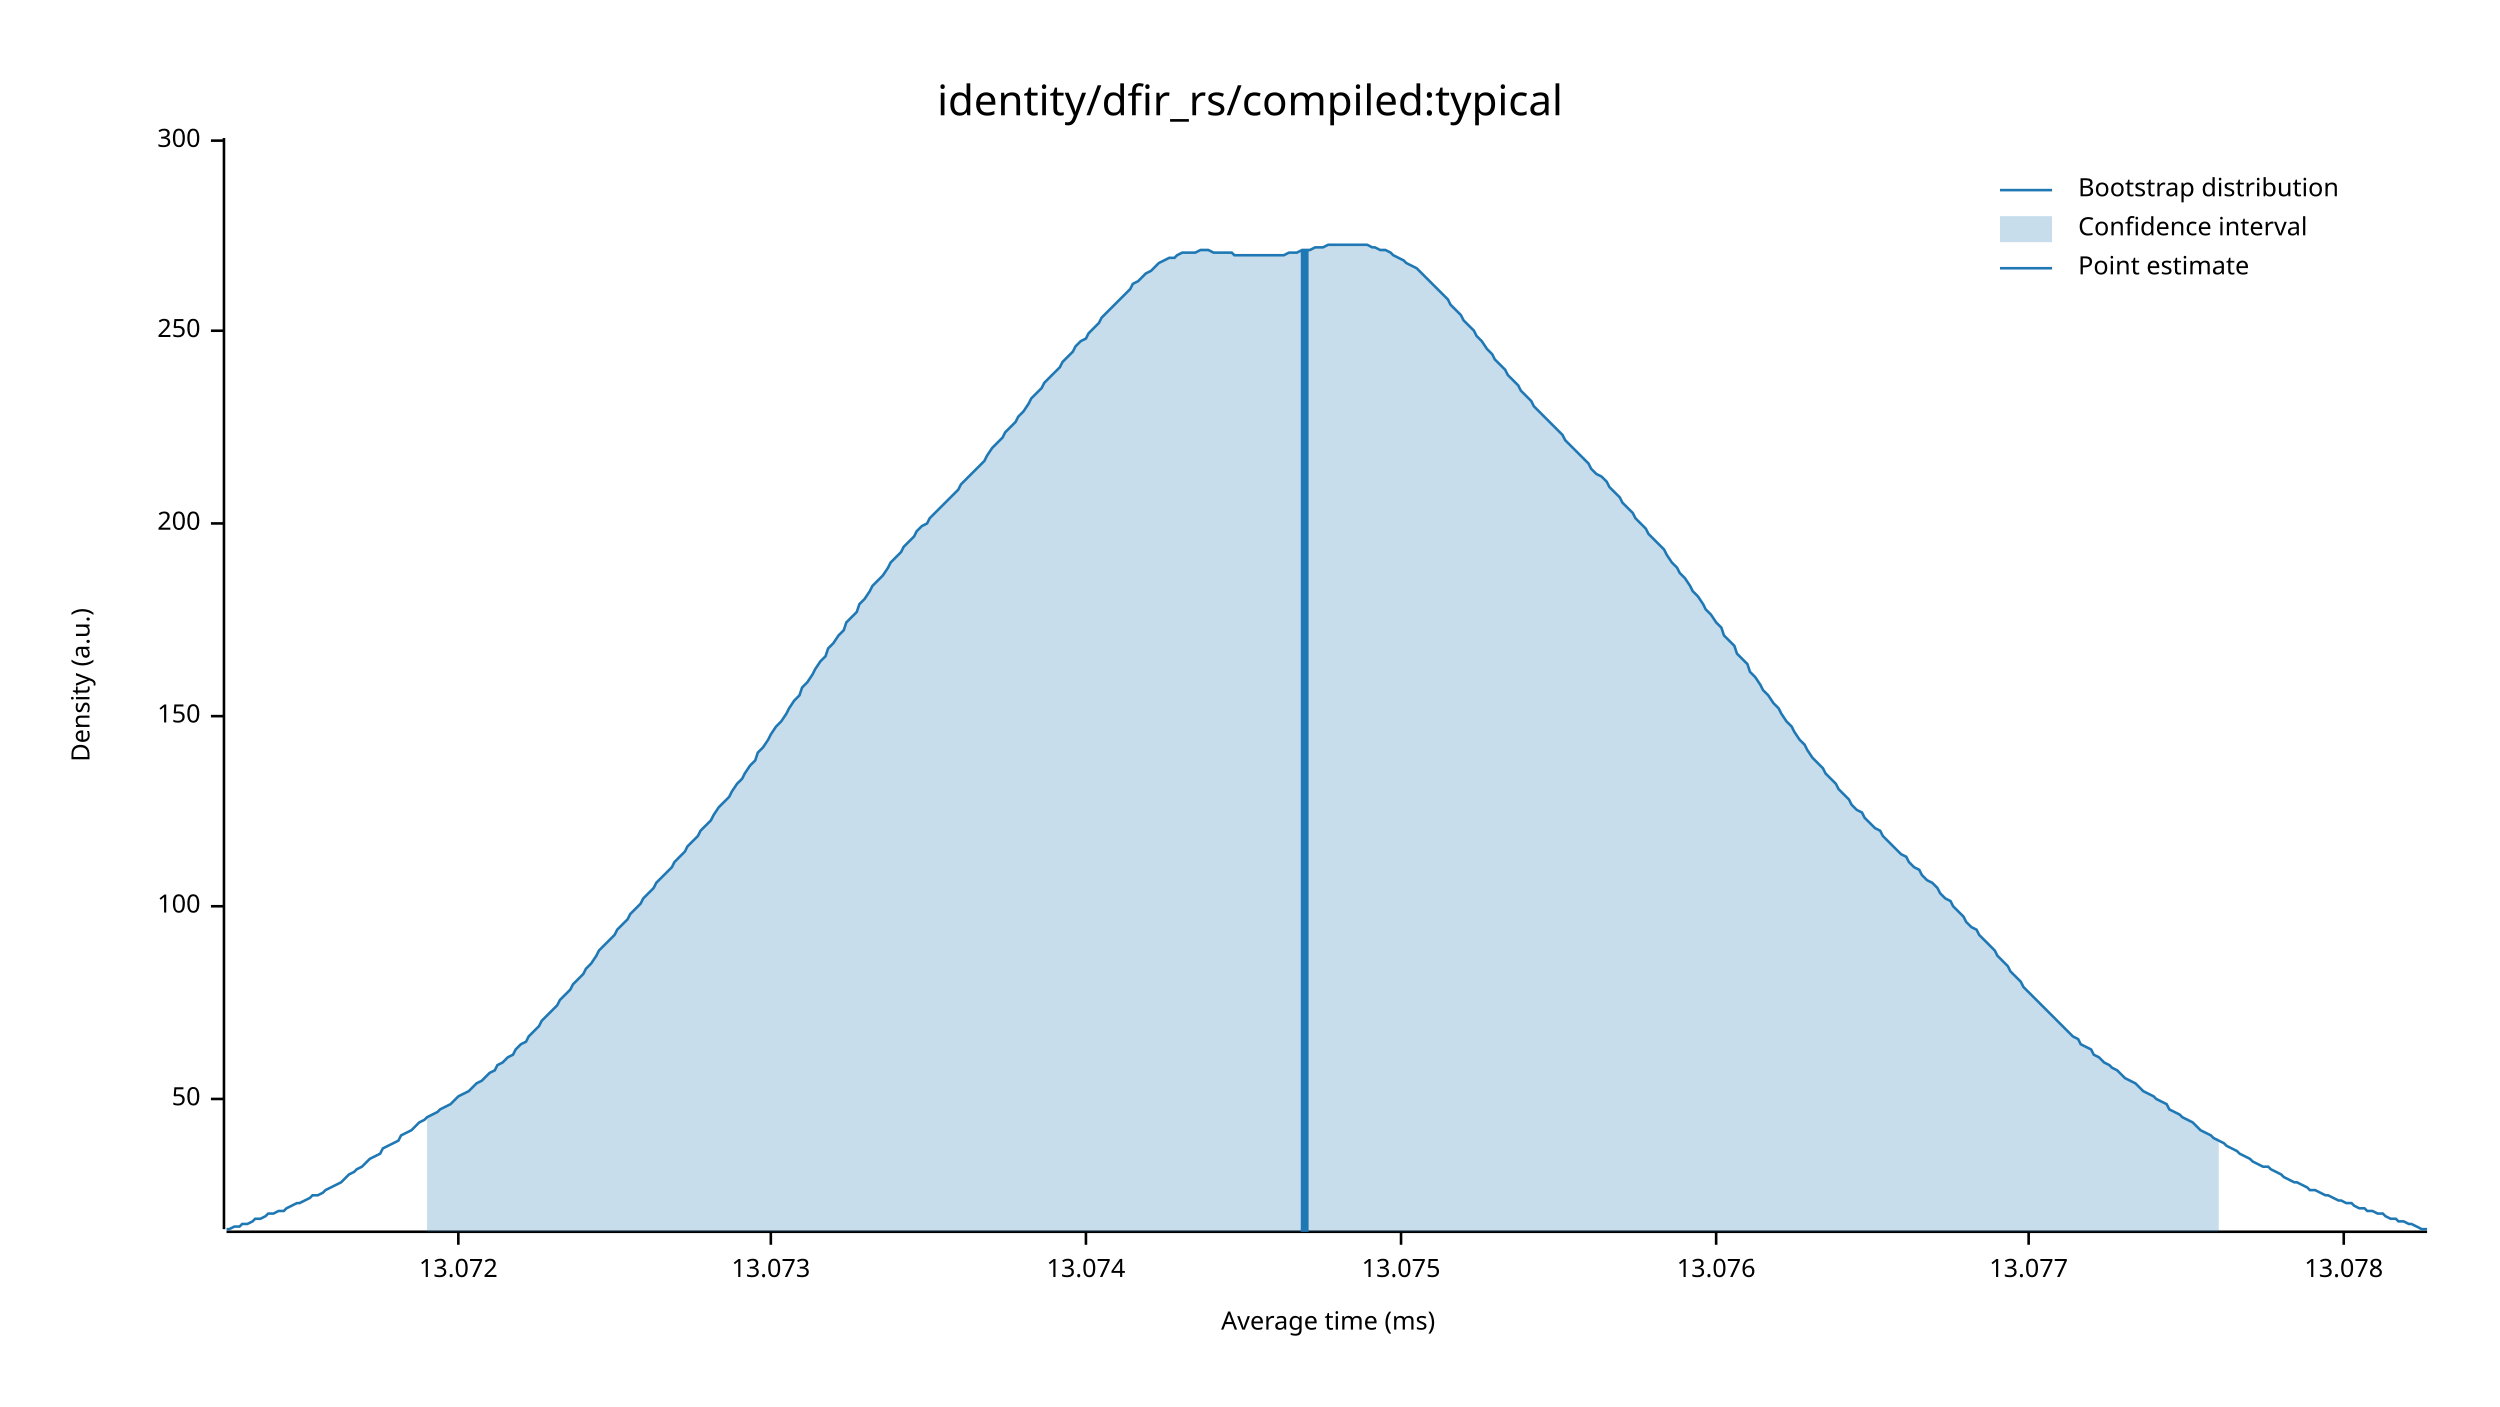
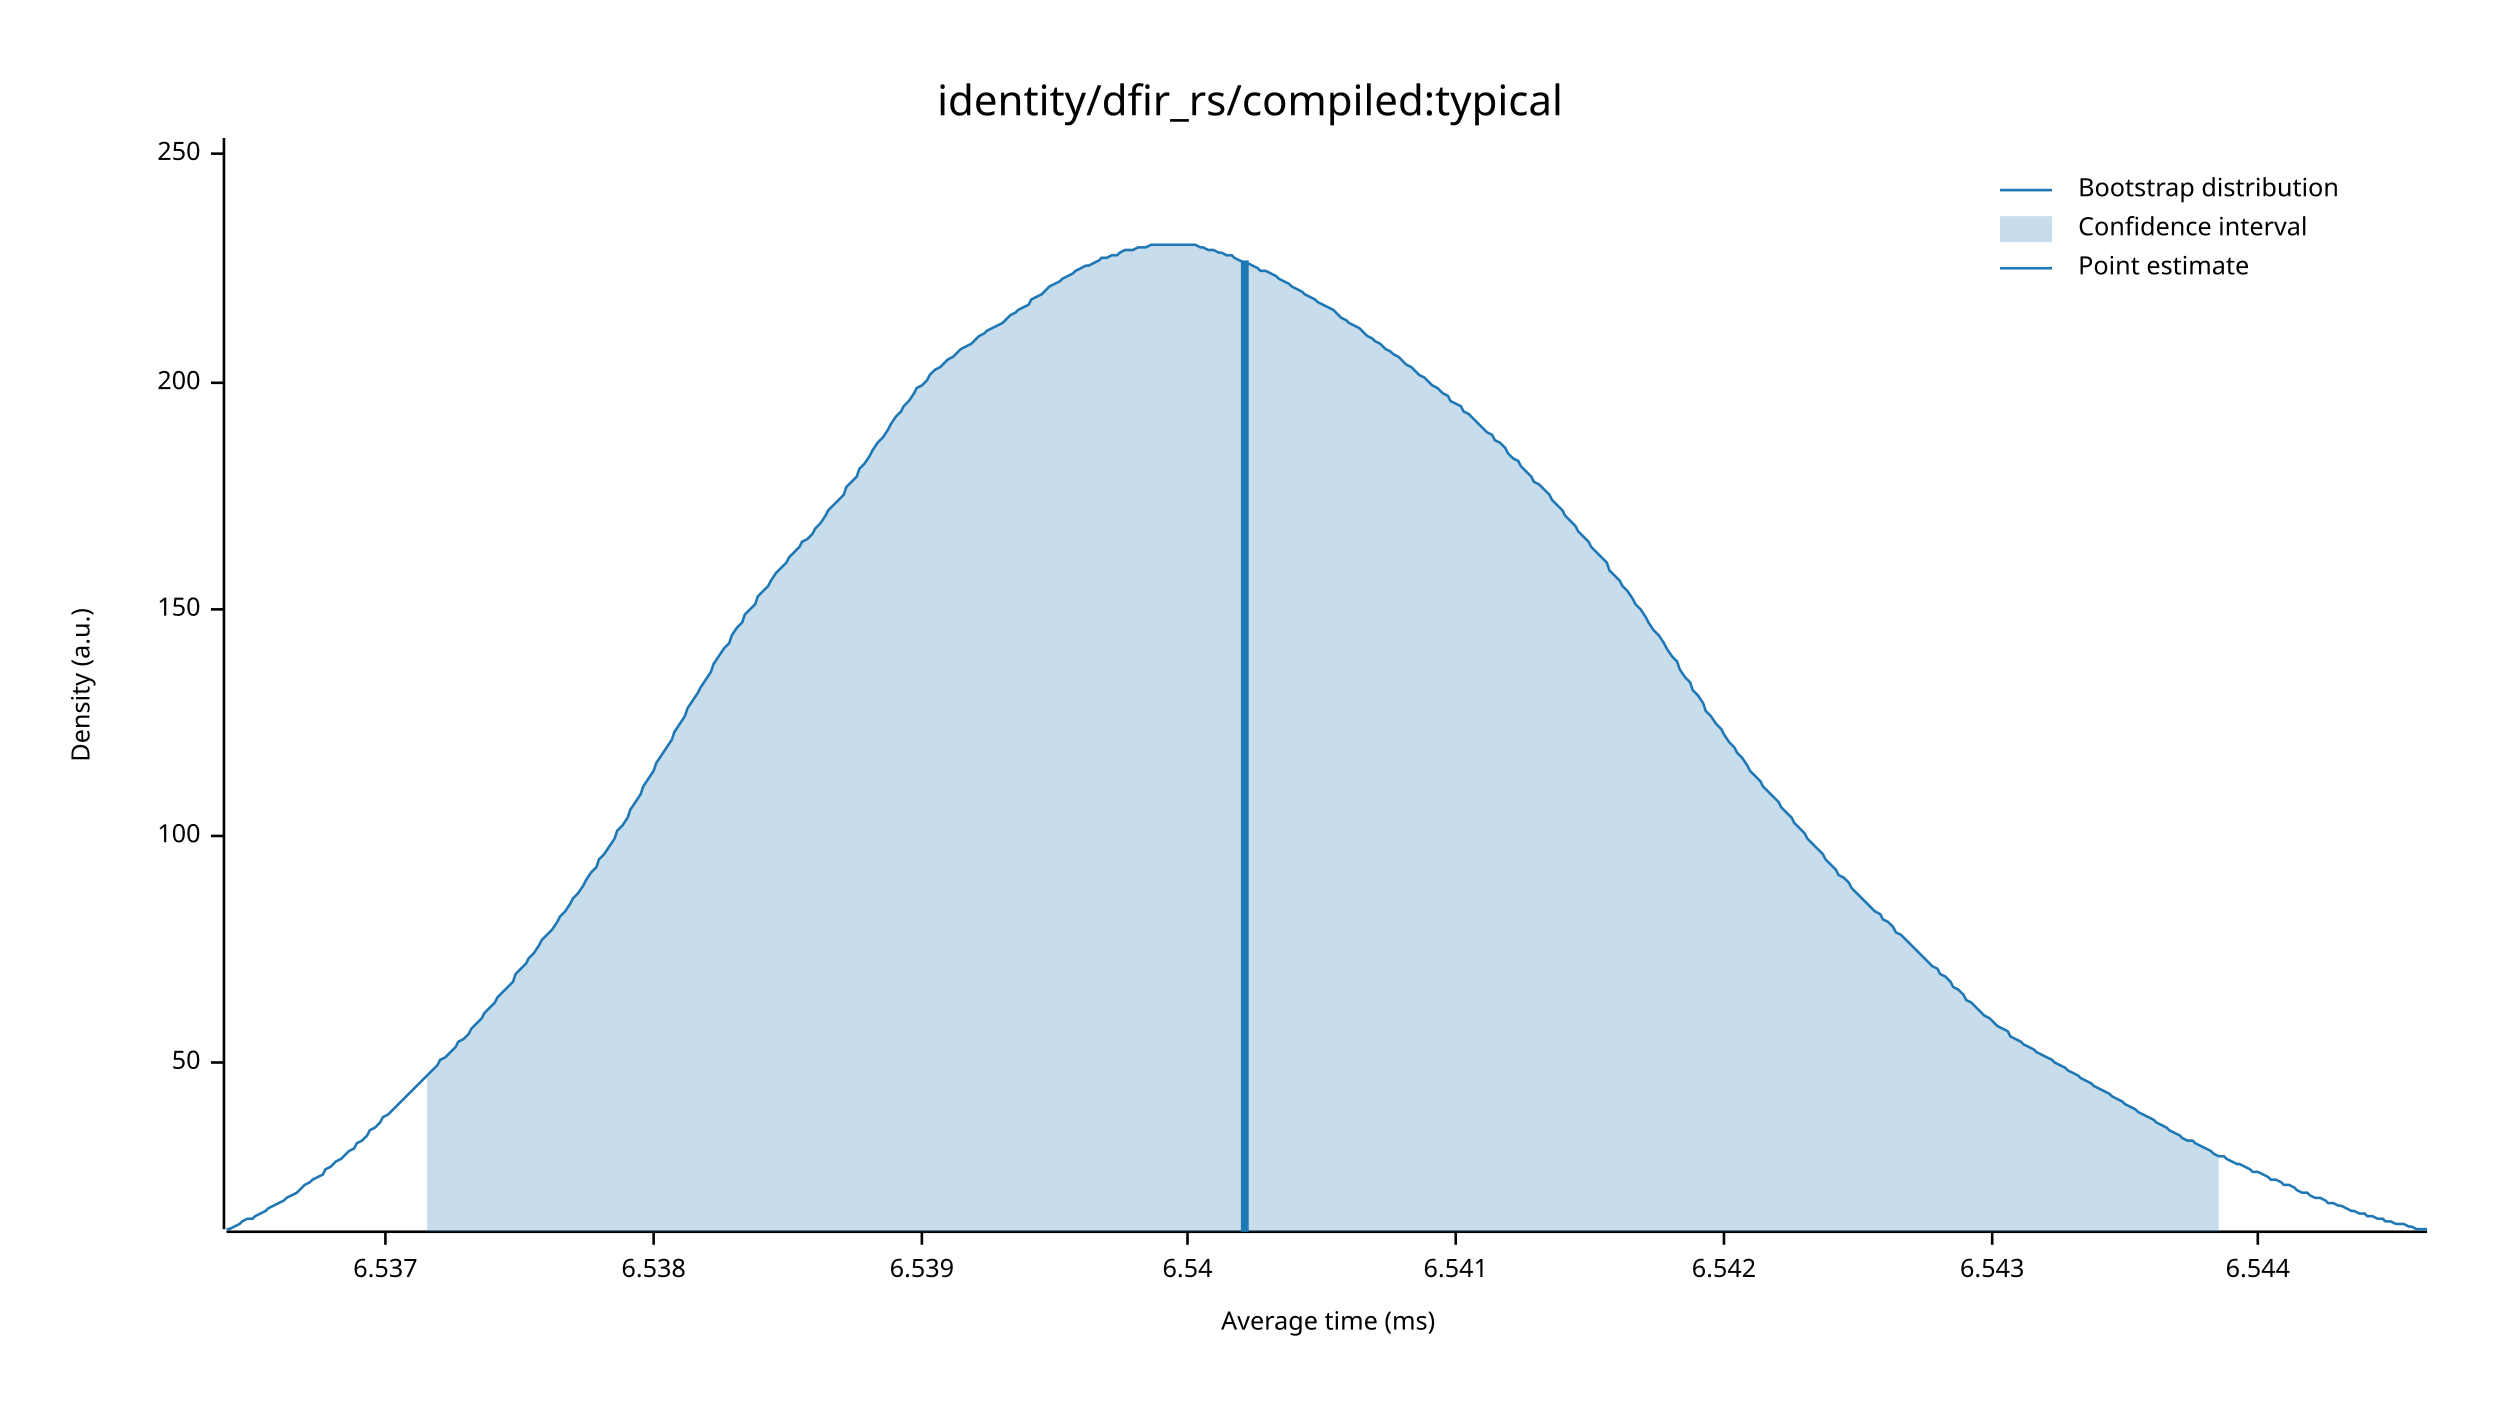
<svg xmlns="http://www.w3.org/2000/svg" width="960" height="540" viewBox="0 0 960 540">
  <text x="480" y="32" dy="0.76em" text-anchor="middle" font-family="sans-serif" font-size="16.129" opacity="1" fill="#000000">
identity/dfir_rs/compiled:typical
</text>
  <text x="27" y="263" dy="0.76em" text-anchor="middle" font-family="sans-serif" font-size="9.677" opacity="1" fill="#000000" transform="rotate(270, 27, 263)">
Density (a.u.)
</text>
  <text x="510" y="513" dy="-0.5ex" text-anchor="middle" font-family="sans-serif" font-size="9.677" opacity="1" fill="#000000">
Average time (ms)
</text>
  <polyline fill="none" opacity="1" stroke="#000000" stroke-width="1" points="86,53 86,472 " />
-   <text x="77" y="422" dy="0.5ex" text-anchor="end" font-family="sans-serif" font-size="9.677" opacity="1" fill="#000000">
+   <text x="77" y="408" dy="0.5ex" text-anchor="end" font-family="sans-serif" font-size="9.677" opacity="1" fill="#000000">
50
</text>
-   <polyline fill="none" opacity="1" stroke="#000000" stroke-width="1" points="81,422 86,422 " />
-   <text x="77" y="348" dy="0.5ex" text-anchor="end" font-family="sans-serif" font-size="9.677" opacity="1" fill="#000000">
+   <polyline fill="none" opacity="1" stroke="#000000" stroke-width="1" points="81,408 86,408 " />
+   <text x="77" y="321" dy="0.5ex" text-anchor="end" font-family="sans-serif" font-size="9.677" opacity="1" fill="#000000">
100
</text>
-   <polyline fill="none" opacity="1" stroke="#000000" stroke-width="1" points="81,348 86,348 " />
-   <text x="77" y="275" dy="0.5ex" text-anchor="end" font-family="sans-serif" font-size="9.677" opacity="1" fill="#000000">
+   <polyline fill="none" opacity="1" stroke="#000000" stroke-width="1" points="81,321 86,321 " />
+   <text x="77" y="234" dy="0.5ex" text-anchor="end" font-family="sans-serif" font-size="9.677" opacity="1" fill="#000000">
150
</text>
-   <polyline fill="none" opacity="1" stroke="#000000" stroke-width="1" points="81,275 86,275 " />
-   <text x="77" y="201" dy="0.5ex" text-anchor="end" font-family="sans-serif" font-size="9.677" opacity="1" fill="#000000">
+   <polyline fill="none" opacity="1" stroke="#000000" stroke-width="1" points="81,234 86,234 " />
+   <text x="77" y="147" dy="0.5ex" text-anchor="end" font-family="sans-serif" font-size="9.677" opacity="1" fill="#000000">
200
</text>
-   <polyline fill="none" opacity="1" stroke="#000000" stroke-width="1" points="81,201 86,201 " />
-   <text x="77" y="127" dy="0.5ex" text-anchor="end" font-family="sans-serif" font-size="9.677" opacity="1" fill="#000000">
+   <polyline fill="none" opacity="1" stroke="#000000" stroke-width="1" points="81,147 86,147 " />
+   <text x="77" y="59" dy="0.5ex" text-anchor="end" font-family="sans-serif" font-size="9.677" opacity="1" fill="#000000">
250
</text>
-   <polyline fill="none" opacity="1" stroke="#000000" stroke-width="1" points="81,127 86,127 " />
-   <text x="77" y="54" dy="0.5ex" text-anchor="end" font-family="sans-serif" font-size="9.677" opacity="1" fill="#000000">
- 300
+   <polyline fill="none" opacity="1" stroke="#000000" stroke-width="1" points="81,59 86,59 " />
+   <polyline fill="none" opacity="1" stroke="#000000" stroke-width="1" points="87,473 932,473 " />
+   <text x="148" y="483" dy="0.76em" text-anchor="middle" font-family="sans-serif" font-size="9.677" opacity="1" fill="#000000">
+ 6.537
</text>
-   <polyline fill="none" opacity="1" stroke="#000000" stroke-width="1" points="81,54 86,54 " />
-   <polyline fill="none" opacity="1" stroke="#000000" stroke-width="1" points="87,473 932,473 " />
-   <text x="176" y="483" dy="0.76em" text-anchor="middle" font-family="sans-serif" font-size="9.677" opacity="1" fill="#000000">
- 13.072
+   <polyline fill="none" opacity="1" stroke="#000000" stroke-width="1" points="148,473 148,478 " />
+   <text x="251" y="483" dy="0.76em" text-anchor="middle" font-family="sans-serif" font-size="9.677" opacity="1" fill="#000000">
+ 6.538
</text>
-   <polyline fill="none" opacity="1" stroke="#000000" stroke-width="1" points="176,473 176,478 " />
-   <text x="296" y="483" dy="0.76em" text-anchor="middle" font-family="sans-serif" font-size="9.677" opacity="1" fill="#000000">
- 13.073
+   <polyline fill="none" opacity="1" stroke="#000000" stroke-width="1" points="251,473 251,478 " />
+   <text x="354" y="483" dy="0.76em" text-anchor="middle" font-family="sans-serif" font-size="9.677" opacity="1" fill="#000000">
+ 6.539
</text>
-   <polyline fill="none" opacity="1" stroke="#000000" stroke-width="1" points="296,473 296,478 " />
-   <text x="417" y="483" dy="0.76em" text-anchor="middle" font-family="sans-serif" font-size="9.677" opacity="1" fill="#000000">
- 13.074
+   <polyline fill="none" opacity="1" stroke="#000000" stroke-width="1" points="354,473 354,478 " />
+   <text x="456" y="483" dy="0.76em" text-anchor="middle" font-family="sans-serif" font-size="9.677" opacity="1" fill="#000000">
+ 6.54
</text>
-   <polyline fill="none" opacity="1" stroke="#000000" stroke-width="1" points="417,473 417,478 " />
-   <text x="538" y="483" dy="0.76em" text-anchor="middle" font-family="sans-serif" font-size="9.677" opacity="1" fill="#000000">
- 13.075
+   <polyline fill="none" opacity="1" stroke="#000000" stroke-width="1" points="456,473 456,478 " />
+   <text x="559" y="483" dy="0.76em" text-anchor="middle" font-family="sans-serif" font-size="9.677" opacity="1" fill="#000000">
+ 6.541
</text>
-   <polyline fill="none" opacity="1" stroke="#000000" stroke-width="1" points="538,473 538,478 " />
-   <text x="659" y="483" dy="0.76em" text-anchor="middle" font-family="sans-serif" font-size="9.677" opacity="1" fill="#000000">
- 13.076
+   <polyline fill="none" opacity="1" stroke="#000000" stroke-width="1" points="559,473 559,478 " />
+   <text x="662" y="483" dy="0.76em" text-anchor="middle" font-family="sans-serif" font-size="9.677" opacity="1" fill="#000000">
+ 6.542
</text>
-   <polyline fill="none" opacity="1" stroke="#000000" stroke-width="1" points="659,473 659,478 " />
-   <text x="779" y="483" dy="0.76em" text-anchor="middle" font-family="sans-serif" font-size="9.677" opacity="1" fill="#000000">
- 13.077
+   <polyline fill="none" opacity="1" stroke="#000000" stroke-width="1" points="662,473 662,478 " />
+   <text x="765" y="483" dy="0.76em" text-anchor="middle" font-family="sans-serif" font-size="9.677" opacity="1" fill="#000000">
+ 6.543
</text>
-   <polyline fill="none" opacity="1" stroke="#000000" stroke-width="1" points="779,473 779,478 " />
-   <text x="900" y="483" dy="0.76em" text-anchor="middle" font-family="sans-serif" font-size="9.677" opacity="1" fill="#000000">
- 13.078
+   <polyline fill="none" opacity="1" stroke="#000000" stroke-width="1" points="765,473 765,478 " />
+   <text x="867" y="483" dy="0.76em" text-anchor="middle" font-family="sans-serif" font-size="9.677" opacity="1" fill="#000000">
+ 6.544
</text>
-   <polyline fill="none" opacity="1" stroke="#000000" stroke-width="1" points="900,473 900,478 " />
-   <polyline fill="none" opacity="1" stroke="#1F78B4" stroke-width="1" points="87,472 88,472 90,471 92,471 93,470 95,470 97,469 98,468 100,468 102,467 103,466 105,466 107,465 109,465 110,464 112,463 114,462 115,462 117,461 119,460 120,459 122,459 124,458 125,457 127,456 129,455 131,454 132,453 134,451 136,450 137,449 139,448 141,446 142,445 144,444 146,443 147,441 149,440 151,439 153,438 154,436 156,435 158,434 159,433 161,431 163,430 164,429 166,428 168,427 169,426 171,425 173,424 175,422 176,421 178,420 180,419 181,418 183,416 185,415 186,414 188,412 190,411 191,409 193,408 195,406 197,405 198,403 200,401 202,400 203,398 205,396 207,394 208,392 210,390 212,388 214,386 215,384 217,382 219,380 220,378 222,376 224,374 225,372 227,370 229,367 230,365 232,363 234,361 236,359 237,357 239,355 241,353 242,351 244,349 246,347 247,345 249,343 251,341 252,339 254,337 256,335 258,333 259,331 261,329 263,327 264,325 266,323 268,321 269,319 271,317 273,315 274,313 276,310 278,308 280,306 281,304 283,301 285,299 286,297 288,294 290,292 291,289 293,287 295,284 296,282 298,279 300,277 302,274 303,272 305,269 307,267 308,264 310,262 312,259 313,257 315,254 317,252 318,249 320,247 322,244 324,242 325,239 327,237 329,235 330,232 332,230 334,227 335,225 337,223 339,221 341,218 342,216 344,214 346,212 347,210 349,208 351,206 352,204 354,202 356,201 357,199 359,197 361,195 363,193 364,192 366,190 368,188 369,186 371,184 373,182 374,181 376,179 378,177 379,175 381,172 383,170 385,168 386,166 388,164 390,162 391,160 393,158 395,155 396,153 398,151 400,149 401,147 403,145 405,143 407,141 408,139 410,137 412,135 413,133 415,131 417,130 418,128 420,126 422,124 423,122 425,120 427,118 429,116 430,115 432,113 434,111 435,109 437,108 439,106 440,105 442,104 444,102 445,101 447,100 449,99 451,99 452,98 454,97 456,97 457,97 459,97 461,96 462,96 464,96 466,97 468,97 469,97 471,97 473,97 474,98 476,98 478,98 479,98 481,98 483,98 484,98 486,98 488,98 490,98 491,98 493,98 495,97 496,97 498,97 500,96 501,96 503,96 505,95 506,95 508,95 510,94 512,94 513,94 515,94 517,94 518,94 520,94 522,94 523,94 525,94 527,95 528,95 530,96 532,96 534,97 535,98 537,99 539,100 540,101 542,102 544,103 545,104 547,106 549,108 550,109 552,111 554,113 556,115 557,117 559,119 561,121 562,123 564,125 566,127 567,129 569,131 571,134 573,136 574,138 576,140 578,142 579,144 581,146 583,148 584,150 586,152 588,154 589,156 591,158 593,160 595,162 596,163 598,165 600,167 601,169 603,171 605,173 606,174 608,176 610,178 611,180 613,182 615,183 617,185 618,187 620,189 622,191 623,193 625,195 627,197 628,199 630,201 632,203 633,205 635,207 637,209 639,211 640,213 642,216 644,218 645,220 647,222 649,225 650,227 652,229 654,232 655,234 657,236 659,239 661,241 662,244 664,246 666,248 667,251 669,253 671,255 672,258 674,260 676,263 677,265 679,267 681,270 683,272 684,274 686,277 688,279 689,281 691,284 693,286 694,288 696,291 698,293 700,295 701,297 703,299 705,301 706,303 708,305 710,307 711,309 713,311 715,312 716,314 718,316 720,318 722,319 723,321 725,323 727,325 728,326 730,328 732,329 733,331 735,333 737,334 738,336 740,338 742,339 744,341 745,343 747,345 749,346 750,348 752,350 754,352 755,354 757,356 759,357 760,359 762,361 764,363 766,365 767,367 769,369 771,371 772,373 774,375 776,377 777,379 779,381 781,383 782,384 784,386 786,388 788,390 789,391 791,393 793,395 794,396 796,398 798,399 799,401 801,402 803,403 804,405 806,406 808,408 810,409 811,410 813,411 815,413 816,414 818,415 820,416 821,417 823,419 825,420 827,421 828,422 830,423 832,424 833,426 835,427 837,428 838,429 840,430 842,431 843,432 845,434 847,435 849,436 850,437 852,438 854,439 855,440 857,441 859,442 860,443 862,444 864,445 865,446 867,447 869,448 871,448 872,449 874,450 876,451 877,452 879,453 881,454 882,454 884,455 886,456 887,457 889,457 891,458 893,459 894,459 896,460 898,461 899,461 901,462 903,462 904,463 906,464 908,464 909,465 911,465 913,466 915,466 916,467 918,468 920,468 921,469 923,469 925,470 926,470 928,471 930,472 932,472 " />
-   <polygon opacity="0.25" fill="#1F78B4" points="164,429 166,428 168,427 169,426 171,425 173,424 175,422 176,421 178,420 180,419 181,418 183,416 185,415 186,414 188,412 190,411 191,409 193,408 195,406 197,405 198,403 200,401 202,400 203,398 205,396 207,394 208,392 210,390 212,388 214,386 215,384 217,382 219,380 220,378 222,376 224,374 225,372 227,370 229,367 230,365 232,363 234,361 236,359 237,357 239,355 241,353 242,351 244,349 246,347 247,345 249,343 251,341 252,339 254,337 256,335 258,333 259,331 261,329 263,327 264,325 266,323 268,321 269,319 271,317 273,315 274,313 276,310 278,308 280,306 281,304 283,301 285,299 286,297 288,294 290,292 291,289 293,287 295,284 296,282 298,279 300,277 302,274 303,272 305,269 307,267 308,264 310,262 312,259 313,257 315,254 317,252 318,249 320,247 322,244 324,242 325,239 327,237 329,235 330,232 332,230 334,227 335,225 337,223 339,221 341,218 342,216 344,214 346,212 347,210 349,208 351,206 352,204 354,202 356,201 357,199 359,197 361,195 363,193 364,192 366,190 368,188 369,186 371,184 373,182 374,181 376,179 378,177 379,175 381,172 383,170 385,168 386,166 388,164 390,162 391,160 393,158 395,155 396,153 398,151 400,149 401,147 403,145 405,143 407,141 408,139 410,137 412,135 413,133 415,131 417,130 418,128 420,126 422,124 423,122 425,120 427,118 429,116 430,115 432,113 434,111 435,109 437,108 439,106 440,105 442,104 444,102 445,101 447,100 449,99 451,99 452,98 454,97 456,97 457,97 459,97 461,96 462,96 464,96 466,97 468,97 469,97 471,97 473,97 474,98 476,98 478,98 479,98 481,98 483,98 484,98 486,98 488,98 490,98 491,98 493,98 495,97 496,97 498,97 500,96 501,96 503,96 505,95 506,95 508,95 510,94 512,94 513,94 515,94 517,94 518,94 520,94 522,94 523,94 525,94 527,95 528,95 530,96 532,96 534,97 535,98 537,99 539,100 540,101 542,102 544,103 545,104 547,106 549,108 550,109 552,111 554,113 556,115 557,117 559,119 561,121 562,123 564,125 566,127 567,129 569,131 571,134 573,136 574,138 576,140 578,142 579,144 581,146 583,148 584,150 586,152 588,154 589,156 591,158 593,160 595,162 596,163 598,165 600,167 601,169 603,171 605,173 606,174 608,176 610,178 611,180 613,182 615,183 617,185 618,187 620,189 622,191 623,193 625,195 627,197 628,199 630,201 632,203 633,205 635,207 637,209 639,211 640,213 642,216 644,218 645,220 647,222 649,225 650,227 652,229 654,232 655,234 657,236 659,239 661,241 662,244 664,246 666,248 667,251 669,253 671,255 672,258 674,260 676,263 677,265 679,267 681,270 683,272 684,274 686,277 688,279 689,281 691,284 693,286 694,288 696,291 698,293 700,295 701,297 703,299 705,301 706,303 708,305 710,307 711,309 713,311 715,312 716,314 718,316 720,318 722,319 723,321 725,323 727,325 728,326 730,328 732,329 733,331 735,333 737,334 738,336 740,338 742,339 744,341 745,343 747,345 749,346 750,348 752,350 754,352 755,354 757,356 759,357 760,359 762,361 764,363 766,365 767,367 769,369 771,371 772,373 774,375 776,377 777,379 779,381 781,383 782,384 784,386 786,388 788,390 789,391 791,393 793,395 794,396 796,398 798,399 799,401 801,402 803,403 804,405 806,406 808,408 810,409 811,410 813,411 815,413 816,414 818,415 820,416 821,417 823,419 825,420 827,421 828,422 830,423 832,424 833,426 835,427 837,428 838,429 840,430 842,431 843,432 845,434 847,435 849,436 850,437 852,438 852,473 164,473 " />
-   <polyline fill="none" opacity="1" stroke="#1F78B4" stroke-width="3" points="501,473 501,96 " />
+   <polyline fill="none" opacity="1" stroke="#000000" stroke-width="1" points="867,473 867,478 " />
+   <polyline fill="none" opacity="1" stroke="#1F78B4" stroke-width="1" points="87,472 88,472 90,471 92,470 93,469 95,468 97,468 98,467 100,466 102,465 103,464 105,463 107,462 109,461 110,460 112,459 114,458 115,457 117,455 119,454 120,453 122,452 124,451 125,449 127,448 129,446 131,445 132,444 134,442 136,441 137,439 139,438 141,436 142,434 144,433 146,431 147,429 149,428 151,426 153,424 154,423 156,421 158,419 159,418 161,416 163,414 164,413 166,411 168,409 169,407 171,406 173,404 175,402 176,400 178,399 180,397 181,395 183,393 185,391 186,389 188,387 190,385 191,383 193,381 195,379 197,377 198,374 200,372 202,370 203,368 205,366 207,363 208,361 210,359 212,357 214,354 215,352 217,350 219,347 220,345 222,343 224,340 225,338 227,335 229,333 230,330 232,328 234,325 236,322 237,319 239,317 241,314 242,311 244,308 246,305 247,302 249,299 251,296 252,293 254,290 256,287 258,284 259,281 261,278 263,275 264,272 266,269 268,266 269,264 271,261 273,258 274,255 276,252 278,249 280,247 281,244 283,241 285,239 286,236 288,234 290,232 291,229 293,227 295,225 296,223 298,220 300,218 302,216 303,214 305,212 307,210 308,208 310,207 312,205 313,203 315,201 317,198 318,196 320,194 322,192 324,190 325,187 327,185 329,183 330,180 332,178 334,175 335,173 337,170 339,168 341,165 342,163 344,160 346,158 347,156 349,154 351,151 352,149 354,148 356,146 357,144 359,142 361,141 363,139 364,138 366,137 368,135 369,134 371,133 373,132 374,131 376,129 378,128 379,127 381,126 383,125 385,124 386,123 388,121 390,120 391,119 393,118 395,117 396,115 398,114 400,113 401,112 403,110 405,109 407,108 408,107 410,106 412,105 413,104 415,103 417,102 418,102 420,101 422,100 423,99 425,99 427,98 429,98 430,97 432,96 434,96 435,96 437,95 439,95 440,95 442,94 444,94 445,94 447,94 449,94 451,94 452,94 454,94 456,94 457,94 459,94 461,95 462,95 464,96 466,96 468,97 469,97 471,98 473,98 474,99 476,100 478,101 479,101 481,102 483,103 484,104 486,104 488,105 490,106 491,107 493,108 495,109 496,110 498,111 500,112 501,113 503,114 505,115 506,116 508,117 510,118 512,119 513,120 515,122 517,123 518,124 520,125 522,126 523,127 525,129 527,130 528,131 530,132 532,134 534,135 535,136 537,137 539,139 540,140 542,141 544,143 545,144 547,145 549,147 550,148 552,149 554,151 556,152 557,154 559,155 561,156 562,158 564,159 566,161 567,162 569,164 571,166 573,167 574,169 576,170 578,172 579,174 581,176 583,177 584,179 586,181 588,183 589,185 591,186 593,188 595,190 596,192 598,194 600,196 601,198 603,200 605,202 606,204 608,206 610,208 611,210 613,212 615,214 617,216 618,219 620,221 622,223 623,225 625,227 627,230 628,232 630,234 632,237 633,239 635,242 637,244 639,247 640,249 642,252 644,254 645,257 647,260 649,262 650,265 652,267 654,270 655,273 657,275 659,278 661,280 662,282 664,285 666,287 667,289 669,291 671,294 672,296 674,298 676,300 677,302 679,304 681,306 683,308 684,310 686,312 688,314 689,316 691,318 693,320 694,322 696,324 698,326 700,328 701,330 703,332 705,334 706,336 708,337 710,339 711,341 713,343 715,345 716,346 718,348 720,350 722,351 723,353 725,354 727,356 728,358 730,359 732,361 733,362 735,364 737,366 738,367 740,369 742,371 744,372 745,374 747,375 749,377 750,379 752,380 754,382 755,384 757,385 759,387 760,388 762,390 764,391 766,393 767,394 769,395 771,396 772,398 774,399 776,400 777,401 779,402 781,403 782,404 784,405 786,406 788,407 789,408 791,409 793,410 794,411 796,412 798,413 799,414 801,415 803,416 804,417 806,418 808,419 810,420 811,421 813,422 815,423 816,424 818,425 820,426 821,427 823,428 825,429 827,430 828,431 830,432 832,433 833,434 835,435 837,436 838,437 840,438 842,438 843,439 845,440 847,441 849,442 850,443 852,444 854,444 855,445 857,446 859,447 860,447 862,448 864,449 865,450 867,450 869,451 871,452 872,453 874,453 876,454 877,455 879,455 881,456 882,457 884,458 886,458 887,459 889,460 891,460 893,461 894,462 896,462 898,463 899,463 901,464 903,465 904,465 906,466 908,466 909,467 911,467 913,468 915,468 916,469 918,469 920,470 921,470 923,470 925,471 926,471 928,472 930,472 932,472 " />
+   <polygon opacity="0.25" fill="#1F78B4" points="164,413 166,411 168,409 169,407 171,406 173,404 175,402 176,400 178,399 180,397 181,395 183,393 185,391 186,389 188,387 190,385 191,383 193,381 195,379 197,377 198,374 200,372 202,370 203,368 205,366 207,363 208,361 210,359 212,357 214,354 215,352 217,350 219,347 220,345 222,343 224,340 225,338 227,335 229,333 230,330 232,328 234,325 236,322 237,319 239,317 241,314 242,311 244,308 246,305 247,302 249,299 251,296 252,293 254,290 256,287 258,284 259,281 261,278 263,275 264,272 266,269 268,266 269,264 271,261 273,258 274,255 276,252 278,249 280,247 281,244 283,241 285,239 286,236 288,234 290,232 291,229 293,227 295,225 296,223 298,220 300,218 302,216 303,214 305,212 307,210 308,208 310,207 312,205 313,203 315,201 317,198 318,196 320,194 322,192 324,190 325,187 327,185 329,183 330,180 332,178 334,175 335,173 337,170 339,168 341,165 342,163 344,160 346,158 347,156 349,154 351,151 352,149 354,148 356,146 357,144 359,142 361,141 363,139 364,138 366,137 368,135 369,134 371,133 373,132 374,131 376,129 378,128 379,127 381,126 383,125 385,124 386,123 388,121 390,120 391,119 393,118 395,117 396,115 398,114 400,113 401,112 403,110 405,109 407,108 408,107 410,106 412,105 413,104 415,103 417,102 418,102 420,101 422,100 423,99 425,99 427,98 429,98 430,97 432,96 434,96 435,96 437,95 439,95 440,95 442,94 444,94 445,94 447,94 449,94 451,94 452,94 454,94 456,94 457,94 459,94 461,95 462,95 464,96 466,96 468,97 469,97 471,98 473,98 474,99 476,100 478,101 479,101 481,102 483,103 484,104 486,104 488,105 490,106 491,107 493,108 495,109 496,110 498,111 500,112 501,113 503,114 505,115 506,116 508,117 510,118 512,119 513,120 515,122 517,123 518,124 520,125 522,126 523,127 525,129 527,130 528,131 530,132 532,134 534,135 535,136 537,137 539,139 540,140 542,141 544,143 545,144 547,145 549,147 550,148 552,149 554,151 556,152 557,154 559,155 561,156 562,158 564,159 566,161 567,162 569,164 571,166 573,167 574,169 576,170 578,172 579,174 581,176 583,177 584,179 586,181 588,183 589,185 591,186 593,188 595,190 596,192 598,194 600,196 601,198 603,200 605,202 606,204 608,206 610,208 611,210 613,212 615,214 617,216 618,219 620,221 622,223 623,225 625,227 627,230 628,232 630,234 632,237 633,239 635,242 637,244 639,247 640,249 642,252 644,254 645,257 647,260 649,262 650,265 652,267 654,270 655,273 657,275 659,278 661,280 662,282 664,285 666,287 667,289 669,291 671,294 672,296 674,298 676,300 677,302 679,304 681,306 683,308 684,310 686,312 688,314 689,316 691,318 693,320 694,322 696,324 698,326 700,328 701,330 703,332 705,334 706,336 708,337 710,339 711,341 713,343 715,345 716,346 718,348 720,350 722,351 723,353 725,354 727,356 728,358 730,359 732,361 733,362 735,364 737,366 738,367 740,369 742,371 744,372 745,374 747,375 749,377 750,379 752,380 754,382 755,384 757,385 759,387 760,388 762,390 764,391 766,393 767,394 769,395 771,396 772,398 774,399 776,400 777,401 779,402 781,403 782,404 784,405 786,406 788,407 789,408 791,409 793,410 794,411 796,412 798,413 799,414 801,415 803,416 804,417 806,418 808,419 810,420 811,421 813,422 815,423 816,424 818,425 820,426 821,427 823,428 825,429 827,430 828,431 830,432 832,433 833,434 835,435 837,436 838,437 840,438 842,438 843,439 845,440 847,441 849,442 850,443 852,444 852,473 164,473 " />
+   <polyline fill="none" opacity="1" stroke="#1F78B4" stroke-width="3" points="478,473 478,100 " />
  <text x="798" y="68" dy="0.76em" text-anchor="start" font-family="sans-serif" font-size="9.677" opacity="1" fill="#000000">
Bootstrap distribution
</text>
  <text x="798" y="83" dy="0.76em" text-anchor="start" font-family="sans-serif" font-size="9.677" opacity="1" fill="#000000">
Confidence interval
</text>
  <text x="798" y="98" dy="0.76em" text-anchor="start" font-family="sans-serif" font-size="9.677" opacity="1" fill="#000000">
Point estimate
</text>
  <polyline fill="none" opacity="1" stroke="#1F78B4" stroke-width="1" points="768,73 788,73 " />
  <rect x="768" y="83" width="20" height="10" opacity="0.25" fill="#1F78B4" stroke="none" />
  <polyline fill="none" opacity="1" stroke="#1F78B4" stroke-width="1" points="768,103 788,103 " />
</svg>
